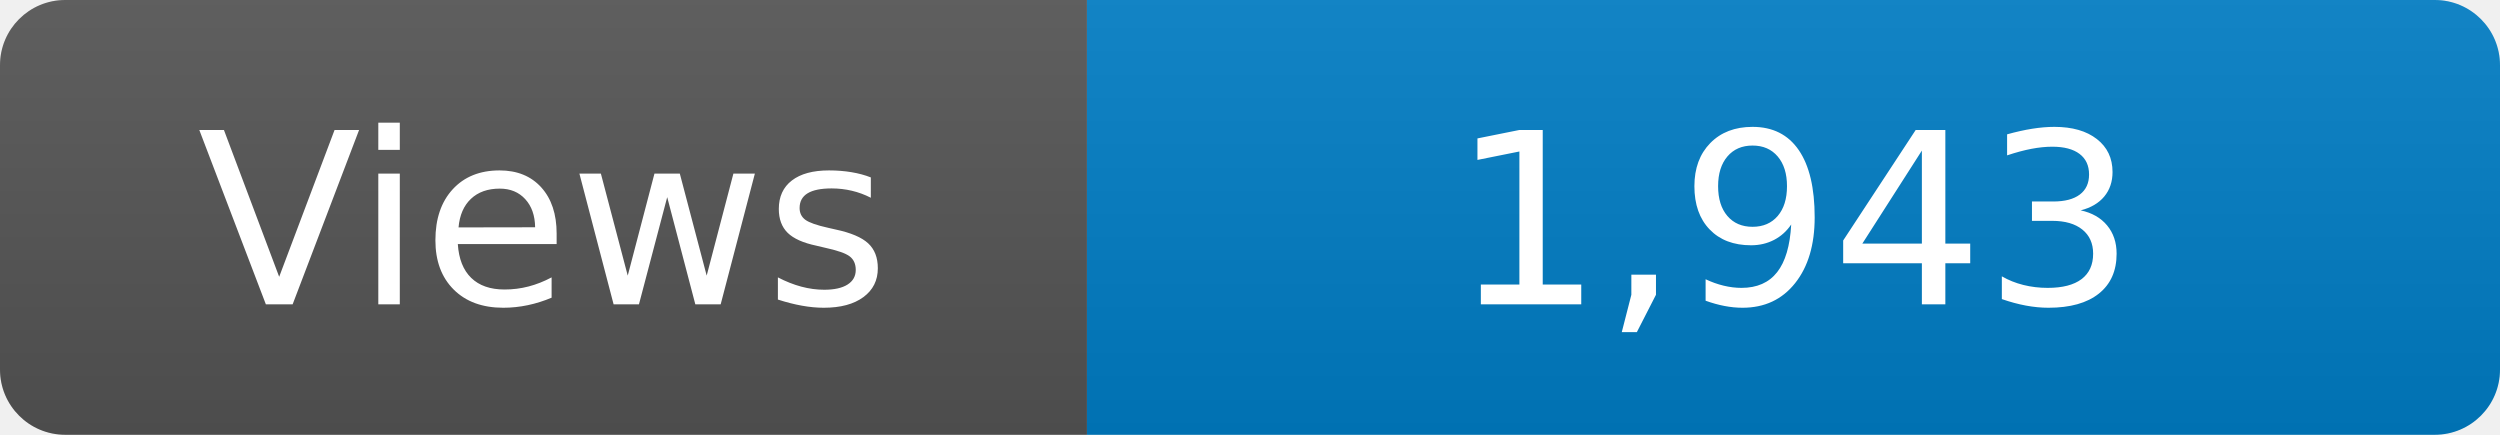
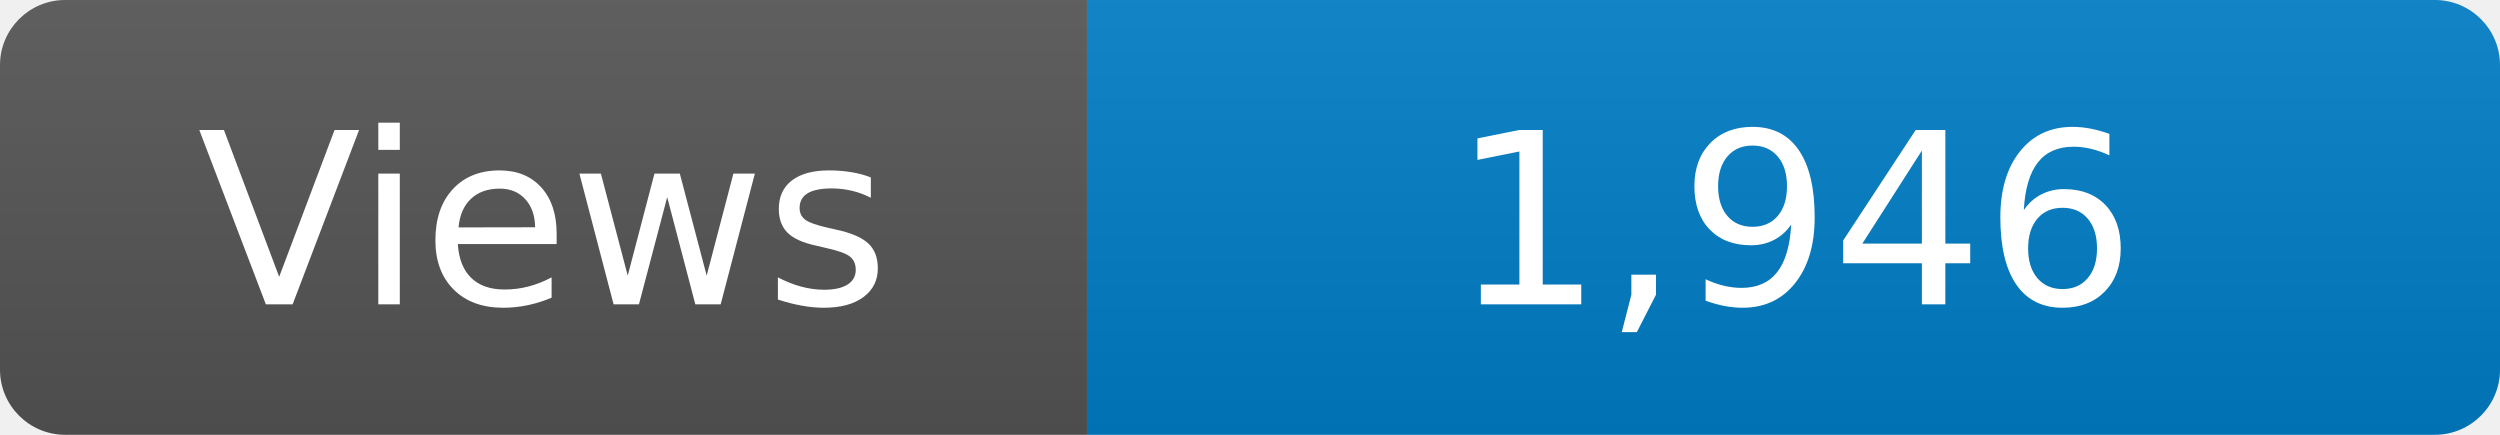
<svg xmlns="http://www.w3.org/2000/svg" width="115" height="20" role="img" aria-label="Maintained?: yes">
  <linearGradient id="s" x2="0" y2="100%">
    <stop offset="0" stop-color="#bbb" stop-opacity=".1" />
    <stop offset="1" stop-opacity=".1" />
  </linearGradient>
  <clipPath id="r">
    <rect width="115" height="20" rx="3" fill="#fff" />
  </clipPath>
  <g clip-path="url(#r)">
    <rect width="50" height="20" fill="#555" />
    <rect x="50" width="160" height="20" fill="#007ec6" />
    <rect width="115" height="20" fill="url(#s)" />
  </g>
  <g fill="#fff" text-anchor="middle" font-family="Verdana,Geneva,DejaVu Sans,sans-serif" font-size="110">
    <text x="250" y="140" transform="scale(.1)" fill="#fff">Views</text>
-     <text x="825" y="140" transform="scale(.1)" fill="#fff">1,943</text>
+     <text x="825" y="140" transform="scale(.1)" fill="#fff">1,946</text>
  </g>
</svg>
